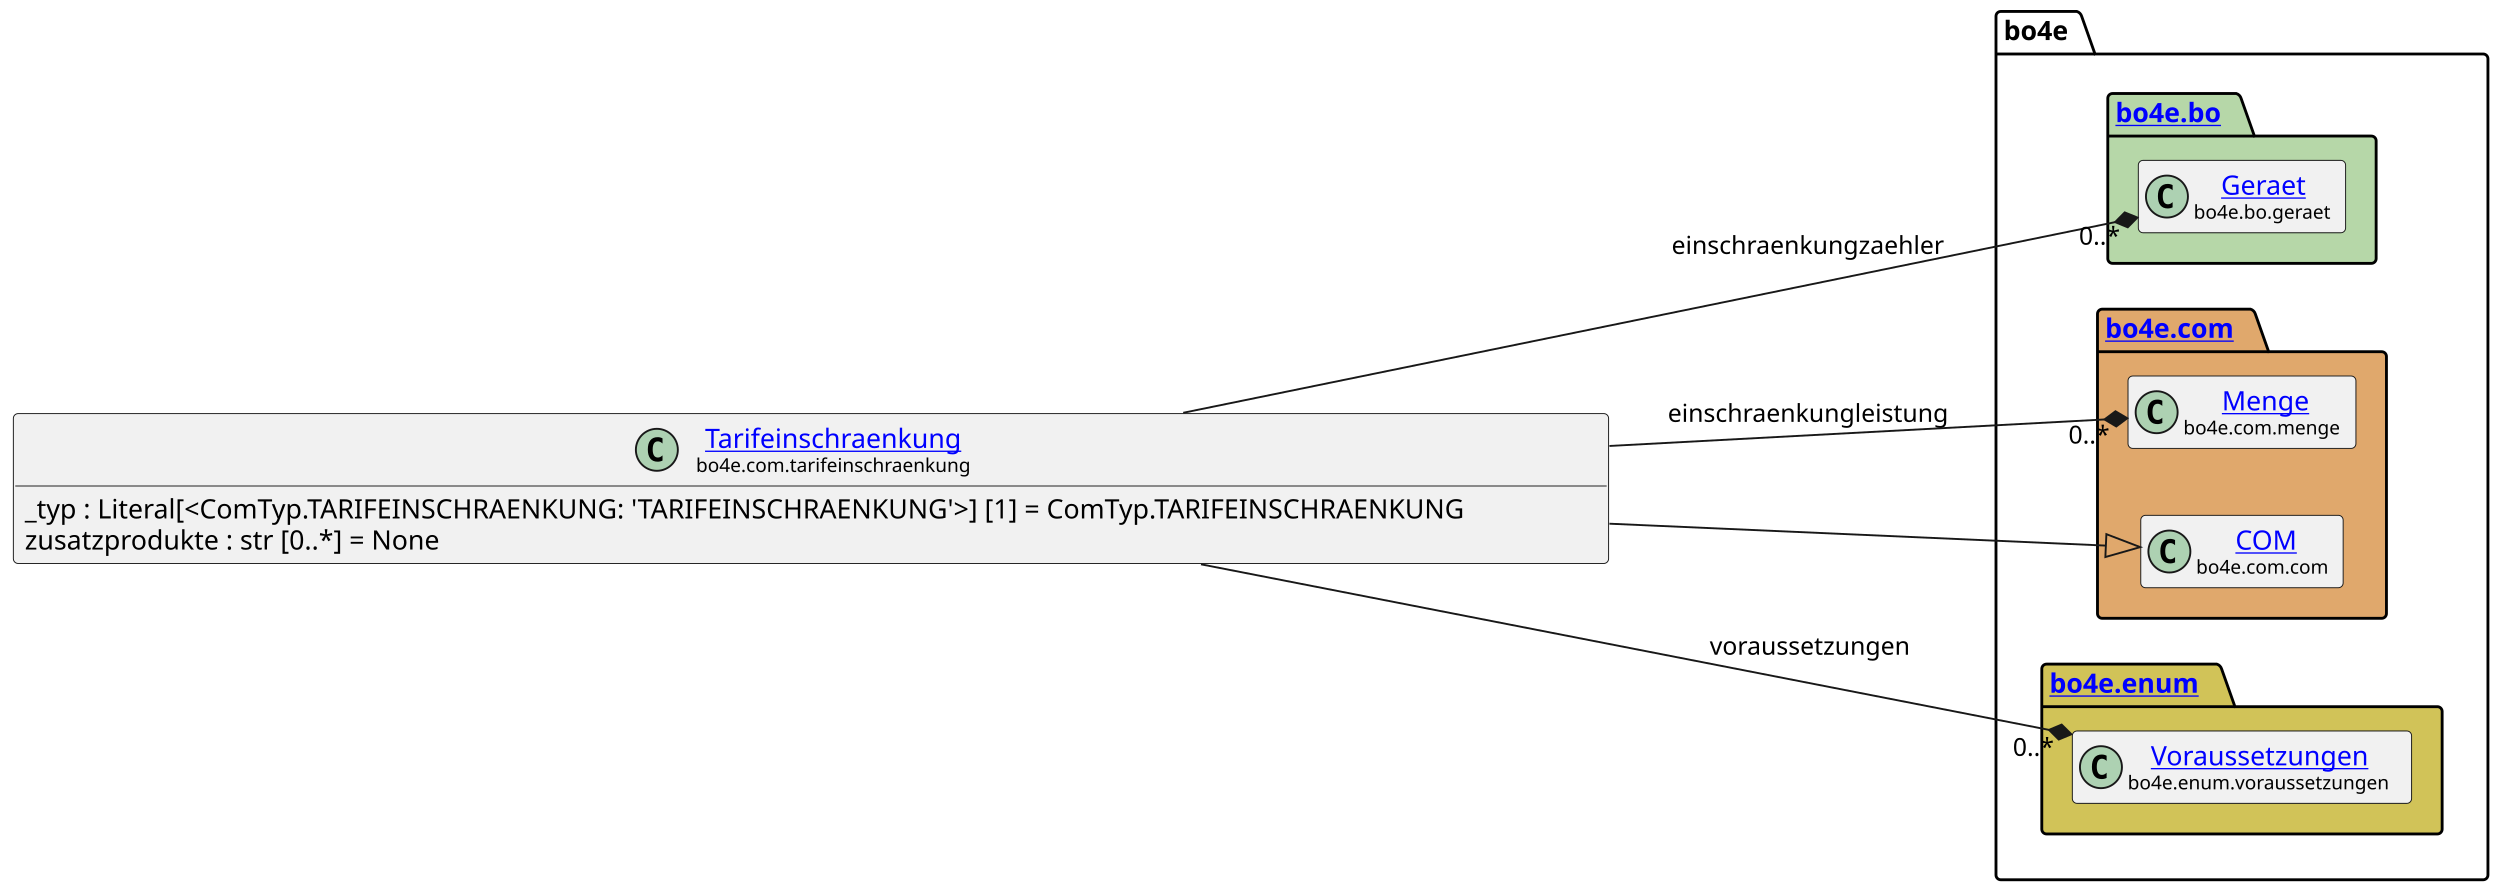
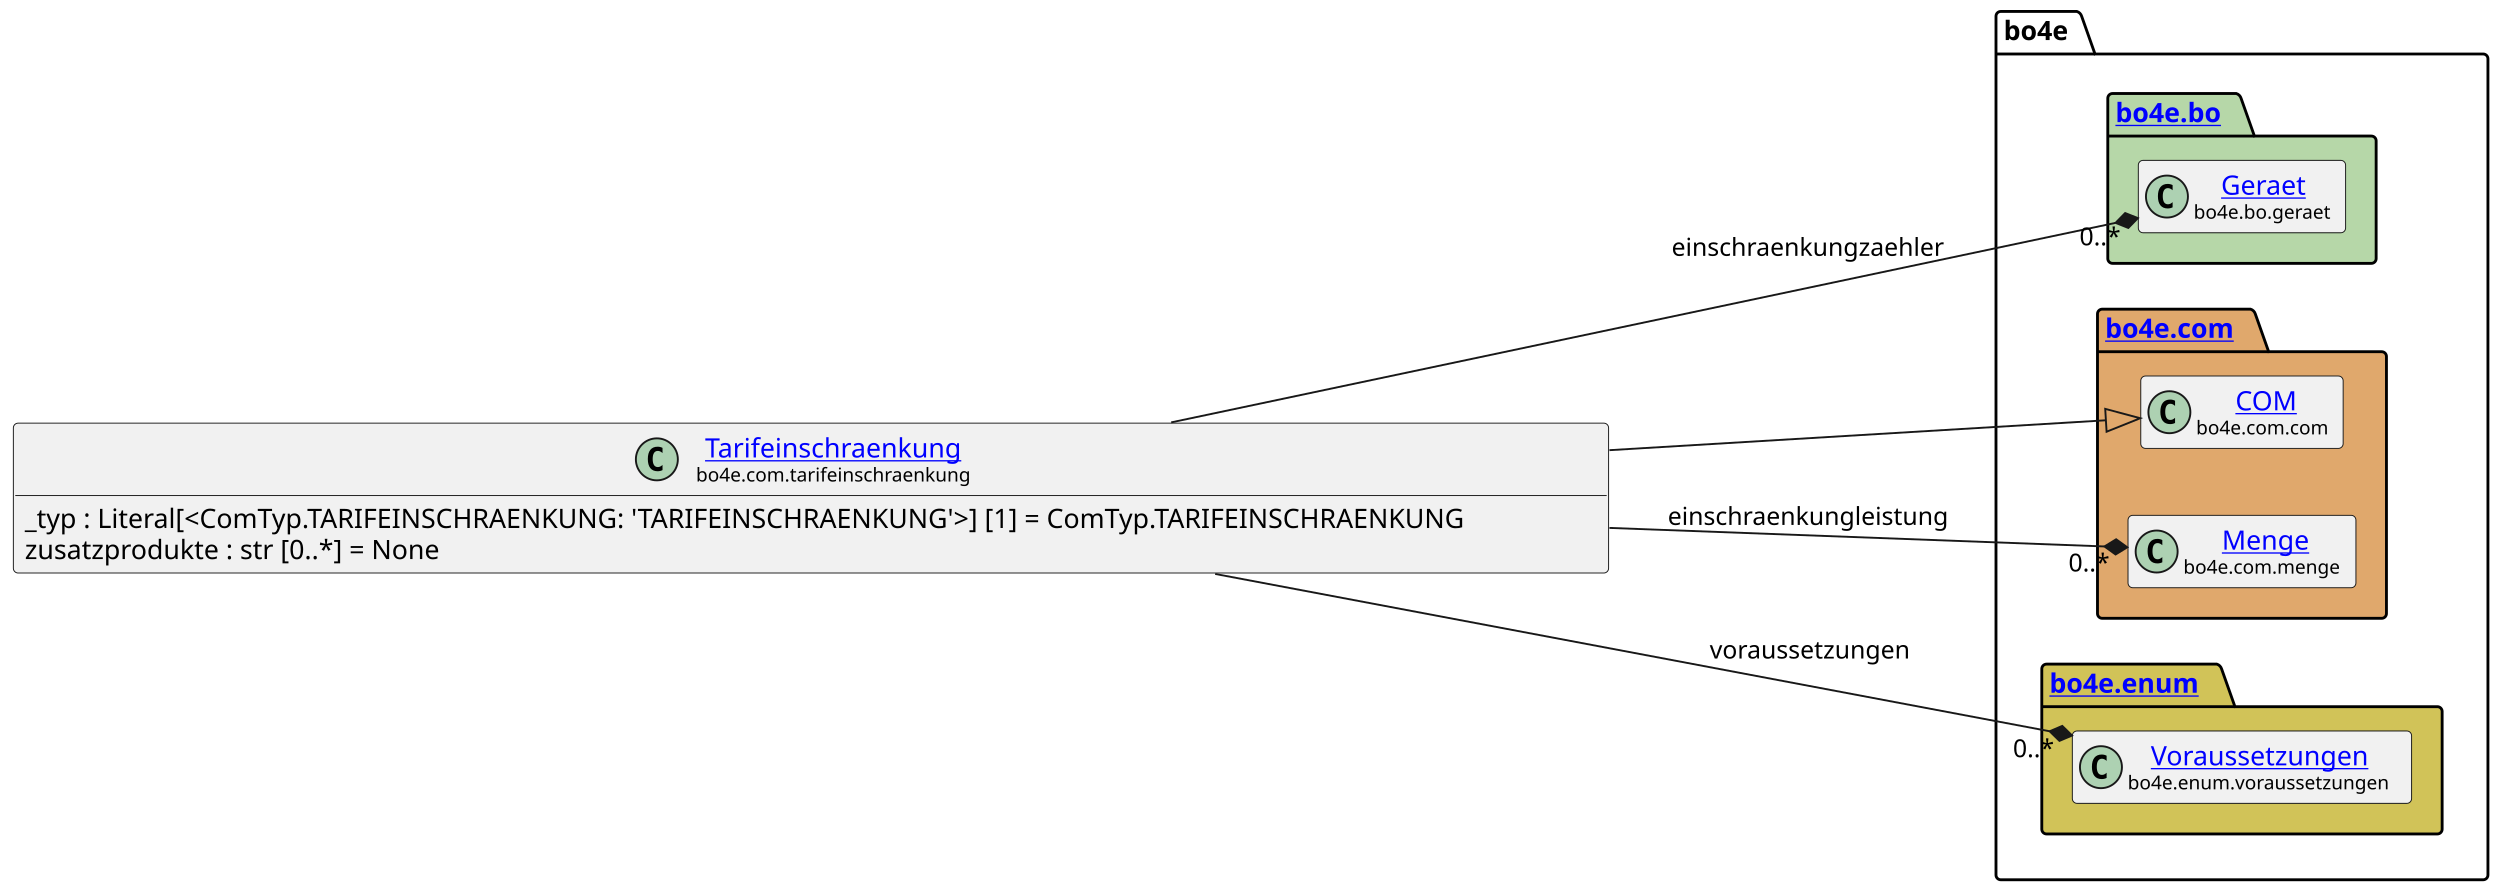
<svg xmlns="http://www.w3.org/2000/svg" xmlns:xlink="http://www.w3.org/1999/xlink" contentStyleType="text/css" data-diagram-type="CLASS" height="468px" preserveAspectRatio="none" style="width:1310px;height:468px;background:#FFFFFF;" version="1.1" viewBox="0 0 1310 468" width="1310px" zoomAndPan="magnify">
  <defs />
  <g>
    <g class="cluster" data-entity="bo4e" data-source-line="9" data-uid="ent0005" id="cluster_bo4e">
      <path d="M1048.4,6 L1088.276,6 A3.75,3.75 0 0 1 1090.776,8.5 L1097.776,28.297 L1301.18,28.297 A2.5,2.5 0 0 1 1303.68,30.797 L1303.68,458.5 A2.5,2.5 0 0 1 1301.18,461 L1048.4,461 A2.5,2.5 0 0 1 1045.9,458.5 L1045.9,8.5 A2.5,2.5 0 0 1 1048.4,6" fill="none" style="stroke:#000000;stroke-width:1.5;" />
      <line style="stroke:#000000;stroke-width:1.5;" x1="1045.9" x2="1097.776" y1="28.297" y2="28.297" />
      <text fill="#000000" font-family="sans-serif" font-size="14" font-weight="bold" lengthAdjust="spacing" textLength="38.876" x="1049.9" y="20.995">bo4e</text>
    </g>
    <g class="cluster" data-entity="bo" data-source-line="8" data-uid="ent0003" id="cluster_bo">
      <path d="M1106.98,49 L1171.814,49 A3.75,3.75 0 0 1 1174.314,51.5 L1181.314,71.297 L1242.6,71.297 A2.5,2.5 0 0 1 1245.1,73.797 L1245.1,135.5 A2.5,2.5 0 0 1 1242.6,138 L1106.98,138 A2.5,2.5 0 0 1 1104.48,135.5 L1104.48,51.5 A2.5,2.5 0 0 1 1106.98,49" fill="#B6D7A8" style="stroke:#000000;stroke-width:1.5;" />
      <line style="stroke:#000000;stroke-width:1.5;" x1="1104.48" x2="1181.314" y1="71.297" y2="71.297" />
      <a href="file:////home/runner/work/BO4E-python/BO4E-python/docs/../.tox/docs/tmp/html/api/bo4e.bo.html" target="_top" title="file:////home/runner/work/BO4E-python/BO4E-python/docs/../.tox/docs/tmp/html/api/bo4e.bo.html" xlink:actuate="onRequest" xlink:href="file:////home/runner/work/BO4E-python/BO4E-python/docs/../.tox/docs/tmp/html/api/bo4e.bo.html" xlink:show="new" xlink:title="file:////home/runner/work/BO4E-python/BO4E-python/docs/../.tox/docs/tmp/html/api/bo4e.bo.html" xlink:type="simple">
        <text fill="#0000FF" font-family="sans-serif" font-size="14" font-weight="bold" lengthAdjust="spacing" text-decoration="underline" textLength="63.834" x="1108.48" y="63.995">bo4e.bo</text>
      </a>
    </g>
    <g class="cluster" data-entity="com" data-source-line="11" data-uid="ent0006" id="cluster_com">
      <path d="M1101.58,162 L1179.279,162 A3.75,3.75 0 0 1 1181.779,164.5 L1188.779,184.297 L1248,184.297 A2.5,2.5 0 0 1 1250.5,186.797 L1250.5,321.5 A2.5,2.5 0 0 1 1248,324 L1101.58,324 A2.5,2.5 0 0 1 1099.08,321.5 L1099.08,164.5 A2.5,2.5 0 0 1 1101.58,162" fill="#E0A86C" style="stroke:#000000;stroke-width:1.5;" />
      <line style="stroke:#000000;stroke-width:1.5;" x1="1099.08" x2="1188.779" y1="184.297" y2="184.297" />
      <a href="file:////home/runner/work/BO4E-python/BO4E-python/docs/../.tox/docs/tmp/html/api/bo4e.com.html" target="_top" title="file:////home/runner/work/BO4E-python/BO4E-python/docs/../.tox/docs/tmp/html/api/bo4e.com.html" xlink:actuate="onRequest" xlink:href="file:////home/runner/work/BO4E-python/BO4E-python/docs/../.tox/docs/tmp/html/api/bo4e.com.html" xlink:show="new" xlink:title="file:////home/runner/work/BO4E-python/BO4E-python/docs/../.tox/docs/tmp/html/api/bo4e.com.html" xlink:type="simple">
        <text fill="#0000FF" font-family="sans-serif" font-size="14" font-weight="bold" lengthAdjust="spacing" text-decoration="underline" textLength="76.699" x="1103.08" y="176.995">bo4e.com</text>
      </a>
    </g>
    <g class="cluster" data-entity="enum" data-source-line="15" data-uid="ent0009" id="cluster_enum">
      <path d="M1072.4,348 L1161.611,348 A3.75,3.75 0 0 1 1164.111,350.5 L1171.111,370.297 L1277.18,370.297 A2.5,2.5 0 0 1 1279.68,372.797 L1279.68,434.5 A2.5,2.5 0 0 1 1277.18,437 L1072.4,437 A2.5,2.5 0 0 1 1069.9,434.5 L1069.9,350.5 A2.5,2.5 0 0 1 1072.4,348" fill="#D1C358" style="stroke:#000000;stroke-width:1.5;" />
      <line style="stroke:#000000;stroke-width:1.5;" x1="1069.9" x2="1171.111" y1="370.297" y2="370.297" />
      <a href="file:////home/runner/work/BO4E-python/BO4E-python/docs/../.tox/docs/tmp/html/api/bo4e.enum.html" target="_top" title="file:////home/runner/work/BO4E-python/BO4E-python/docs/../.tox/docs/tmp/html/api/bo4e.enum.html" xlink:actuate="onRequest" xlink:href="file:////home/runner/work/BO4E-python/BO4E-python/docs/../.tox/docs/tmp/html/api/bo4e.enum.html" xlink:show="new" xlink:title="file:////home/runner/work/BO4E-python/BO4E-python/docs/../.tox/docs/tmp/html/api/bo4e.enum.html" xlink:type="simple">
        <text fill="#0000FF" font-family="sans-serif" font-size="14" font-weight="bold" lengthAdjust="spacing" text-decoration="underline" textLength="88.211" x="1073.9" y="362.995">bo4e.enum</text>
      </a>
    </g>
    <g class="entity" data-entity="Geraet" data-source-line="9" data-uid="ent0004" id="entity_Geraet">
      <rect fill="#F1F1F1" height="37.938" rx="2.5" ry="2.5" style="stroke:#181818;stroke-width:0.5;" width="108.616" x="1120.48" y="84.03" />
      <ellipse cx="1135.48" cy="102.999" fill="#ADD1B2" rx="11" ry="11" style="stroke:#181818;stroke-width:1;" />
      <path d="M1138.449,108.639 Q1137.871,108.936 1137.23,109.077 Q1136.589,109.233 1135.886,109.233 Q1133.386,109.233 1132.058,107.593 Q1130.746,105.936 1130.746,102.811 Q1130.746,99.686 1132.058,98.03 Q1133.386,96.374 1135.886,96.374 Q1136.589,96.374 1137.23,96.53 Q1137.886,96.686 1138.449,96.983 L1138.449,99.702 Q1137.824,99.124 1137.23,98.858 Q1136.636,98.577 1136.011,98.577 Q1134.668,98.577 1133.98,99.655 Q1133.293,100.718 1133.293,102.811 Q1133.293,104.905 1133.98,105.983 Q1134.668,107.046 1136.011,107.046 Q1136.636,107.046 1137.23,106.78 Q1137.824,106.499 1138.449,105.921 L1138.449,108.639 Z " fill="#000000" />
      <a href="file:////home/runner/work/BO4E-python/BO4E-python/docs/../.tox/docs/tmp/html/api/bo4e.bo.html#bo4e.bo.geraet.Geraet" target="_top" title="file:////home/runner/work/BO4E-python/BO4E-python/docs/../.tox/docs/tmp/html/api/bo4e.bo.html#bo4e.bo.geraet.Geraet" xlink:actuate="onRequest" xlink:href="file:////home/runner/work/BO4E-python/BO4E-python/docs/../.tox/docs/tmp/html/api/bo4e.bo.html#bo4e.bo.geraet.Geraet" xlink:show="new" xlink:title="file:////home/runner/work/BO4E-python/BO4E-python/docs/../.tox/docs/tmp/html/api/bo4e.bo.html#bo4e.bo.geraet.Geraet" xlink:type="simple">
        <text fill="#0000FF" font-family="sans-serif" font-size="14" lengthAdjust="spacing" text-decoration="underline" textLength="47.899" x="1163.838" y="102.025">Geraet</text>
      </a>
      <text fill="#000000" font-family="sans-serif" font-size="10" lengthAdjust="spacing" textLength="76.616" x="1149.48" y="114.609">bo4e.bo.geraet</text>
    </g>
-     <g class="entity" data-entity="Menge" data-source-line="12" data-uid="ent0007" id="entity_Menge">
-       <rect fill="#F1F1F1" height="37.938" rx="2.5" ry="2.5" style="stroke:#181818;stroke-width:0.5;" width="119.427" x="1115.08" y="197.03" />
-       <ellipse cx="1130.08" cy="215.999" fill="#ADD1B2" rx="11" ry="11" style="stroke:#181818;stroke-width:1;" />
-       <path d="M1133.049,221.639 Q1132.471,221.936 1131.83,222.077 Q1131.189,222.233 1130.486,222.233 Q1127.986,222.233 1126.658,220.593 Q1125.346,218.936 1125.346,215.811 Q1125.346,212.686 1126.658,211.03 Q1127.986,209.374 1130.486,209.374 Q1131.189,209.374 1131.83,209.53 Q1132.486,209.686 1133.049,209.983 L1133.049,212.702 Q1132.424,212.124 1131.83,211.858 Q1131.236,211.577 1130.611,211.577 Q1129.267,211.577 1128.58,212.655 Q1127.892,213.718 1127.892,215.811 Q1127.892,217.905 1128.58,218.983 Q1129.267,220.046 1130.611,220.046 Q1131.236,220.046 1131.83,219.78 Q1132.424,219.499 1133.049,218.921 L1133.049,221.639 Z " fill="#000000" />
+     <g class="entity" data-entity="COM" data-source-line="12" data-uid="ent0007" id="entity_COM">
+       <rect fill="#F1F1F1" height="37.938" rx="2.5" ry="2.5" style="stroke:#181818;stroke-width:0.5;" width="106.053" x="1121.76" y="197.03" />
+       <ellipse cx="1136.76" cy="215.999" fill="#ADD1B2" rx="11" ry="11" style="stroke:#181818;stroke-width:1;" />
+       <path d="M1139.729,221.639 Q1139.151,221.936 1138.51,222.077 Q1137.869,222.233 1137.166,222.233 Q1134.666,222.233 1133.338,220.593 Q1132.026,218.936 1132.026,215.811 Q1132.026,212.686 1133.338,211.03 Q1134.666,209.374 1137.166,209.374 Q1137.869,209.374 1138.51,209.53 Q1139.166,209.686 1139.729,209.983 L1139.729,212.702 Q1139.104,212.124 1138.51,211.858 Q1137.916,211.577 1137.291,211.577 Q1135.947,211.577 1135.26,212.655 Q1134.572,213.718 1134.572,215.811 Q1134.572,217.905 1135.26,218.983 Q1135.947,220.046 1137.291,220.046 Q1137.916,220.046 1138.51,219.78 Q1139.104,219.499 1139.729,218.921 L1139.729,221.639 Z " fill="#000000" />
+       <a href="file:////home/runner/work/BO4E-python/BO4E-python/docs/../.tox/docs/tmp/html/api/bo4e.com.html#bo4e.com.com.COM" target="_top" title="file:////home/runner/work/BO4E-python/BO4E-python/docs/../.tox/docs/tmp/html/api/bo4e.com.html#bo4e.com.com.COM" xlink:actuate="onRequest" xlink:href="file:////home/runner/work/BO4E-python/BO4E-python/docs/../.tox/docs/tmp/html/api/bo4e.com.html#bo4e.com.com.COM" xlink:show="new" xlink:title="file:////home/runner/work/BO4E-python/BO4E-python/docs/../.tox/docs/tmp/html/api/bo4e.com.html#bo4e.com.com.COM" xlink:type="simple">
+         <text fill="#0000FF" font-family="sans-serif" font-size="14" lengthAdjust="spacing" text-decoration="underline" textLength="32.874" x="1171.349" y="215.025">COM</text>
+       </a>
+       <text fill="#000000" font-family="sans-serif" font-size="10" lengthAdjust="spacing" textLength="74.053" x="1150.76" y="227.609">bo4e.com.com</text>
+     </g>
+     <g class="entity" data-entity="Menge" data-source-line="13" data-uid="ent0008" id="entity_Menge">
+       <rect fill="#F1F1F1" height="37.938" rx="2.5" ry="2.5" style="stroke:#181818;stroke-width:0.5;" width="119.427" x="1115.08" y="270.03" />
+       <ellipse cx="1130.08" cy="288.999" fill="#ADD1B2" rx="11" ry="11" style="stroke:#181818;stroke-width:1;" />
+       <path d="M1133.049,294.639 Q1132.471,294.936 1131.83,295.077 Q1131.189,295.233 1130.486,295.233 Q1127.986,295.233 1126.658,293.592 Q1125.346,291.936 1125.346,288.811 Q1125.346,285.686 1126.658,284.03 Q1127.986,282.374 1130.486,282.374 Q1131.189,282.374 1131.83,282.53 Q1132.486,282.686 1133.049,282.983 L1133.049,285.702 Q1132.424,285.124 1131.83,284.858 Q1131.236,284.577 1130.611,284.577 Q1129.267,284.577 1128.58,285.655 Q1127.892,286.717 1127.892,288.811 Q1127.892,290.905 1128.58,291.983 Q1129.267,293.046 1130.611,293.046 Q1131.236,293.046 1131.83,292.78 Q1132.424,292.499 1133.049,291.921 L1133.049,294.639 Z " fill="#000000" />
      <a href="file:////home/runner/work/BO4E-python/BO4E-python/docs/../.tox/docs/tmp/html/api/bo4e.com.html#bo4e.com.menge.Menge" target="_top" title="file:////home/runner/work/BO4E-python/BO4E-python/docs/../.tox/docs/tmp/html/api/bo4e.com.html#bo4e.com.menge.Menge" xlink:actuate="onRequest" xlink:href="file:////home/runner/work/BO4E-python/BO4E-python/docs/../.tox/docs/tmp/html/api/bo4e.com.html#bo4e.com.menge.Menge" xlink:show="new" xlink:title="file:////home/runner/work/BO4E-python/BO4E-python/docs/../.tox/docs/tmp/html/api/bo4e.com.html#bo4e.com.menge.Menge" xlink:type="simple">
-         <text fill="#0000FF" font-family="sans-serif" font-size="14" lengthAdjust="spacing" text-decoration="underline" textLength="47.065" x="1164.261" y="215.025">Menge</text>
+         <text fill="#0000FF" font-family="sans-serif" font-size="14" lengthAdjust="spacing" text-decoration="underline" textLength="47.065" x="1164.261" y="288.025">Menge</text>
      </a>
-       <text fill="#000000" font-family="sans-serif" font-size="10" lengthAdjust="spacing" textLength="87.427" x="1144.08" y="227.609">bo4e.com.menge</text>
-     </g>
-     <g class="entity" data-entity="COM" data-source-line="13" data-uid="ent0008" id="entity_COM">
-       <rect fill="#F1F1F1" height="37.938" rx="2.5" ry="2.5" style="stroke:#181818;stroke-width:0.5;" width="106.053" x="1121.76" y="270.03" />
-       <ellipse cx="1136.76" cy="288.999" fill="#ADD1B2" rx="11" ry="11" style="stroke:#181818;stroke-width:1;" />
-       <path d="M1139.729,294.639 Q1139.151,294.936 1138.51,295.077 Q1137.869,295.233 1137.166,295.233 Q1134.666,295.233 1133.338,293.592 Q1132.026,291.936 1132.026,288.811 Q1132.026,285.686 1133.338,284.03 Q1134.666,282.374 1137.166,282.374 Q1137.869,282.374 1138.51,282.53 Q1139.166,282.686 1139.729,282.983 L1139.729,285.702 Q1139.104,285.124 1138.51,284.858 Q1137.916,284.577 1137.291,284.577 Q1135.947,284.577 1135.26,285.655 Q1134.572,286.717 1134.572,288.811 Q1134.572,290.905 1135.26,291.983 Q1135.947,293.046 1137.291,293.046 Q1137.916,293.046 1138.51,292.78 Q1139.104,292.499 1139.729,291.921 L1139.729,294.639 Z " fill="#000000" />
-       <a href="file:////home/runner/work/BO4E-python/BO4E-python/docs/../.tox/docs/tmp/html/api/bo4e.com.html#bo4e.com.com.COM" target="_top" title="file:////home/runner/work/BO4E-python/BO4E-python/docs/../.tox/docs/tmp/html/api/bo4e.com.html#bo4e.com.com.COM" xlink:actuate="onRequest" xlink:href="file:////home/runner/work/BO4E-python/BO4E-python/docs/../.tox/docs/tmp/html/api/bo4e.com.html#bo4e.com.com.COM" xlink:show="new" xlink:title="file:////home/runner/work/BO4E-python/BO4E-python/docs/../.tox/docs/tmp/html/api/bo4e.com.html#bo4e.com.com.COM" xlink:type="simple">
-         <text fill="#0000FF" font-family="sans-serif" font-size="14" lengthAdjust="spacing" text-decoration="underline" textLength="32.874" x="1171.349" y="288.025">COM</text>
-       </a>
-       <text fill="#000000" font-family="sans-serif" font-size="10" lengthAdjust="spacing" textLength="74.053" x="1150.76" y="300.609">bo4e.com.com</text>
+       <text fill="#000000" font-family="sans-serif" font-size="10" lengthAdjust="spacing" textLength="87.427" x="1144.08" y="300.609">bo4e.com.menge</text>
    </g>
    <g class="entity" data-entity="Voraussetzungen" data-source-line="16" data-uid="ent0010" id="entity_Voraussetzungen">
      <rect fill="#F1F1F1" height="37.938" rx="2.5" ry="2.5" style="stroke:#181818;stroke-width:0.5;" width="177.776" x="1085.9" y="383.03" />
      <ellipse cx="1100.9" cy="401.999" fill="#ADD1B2" rx="11" ry="11" style="stroke:#181818;stroke-width:1;" />
      <path d="M1103.869,407.639 Q1103.291,407.936 1102.65,408.077 Q1102.009,408.233 1101.306,408.233 Q1098.806,408.233 1097.478,406.592 Q1096.166,404.936 1096.166,401.811 Q1096.166,398.686 1097.478,397.03 Q1098.806,395.374 1101.306,395.374 Q1102.009,395.374 1102.65,395.53 Q1103.306,395.686 1103.869,395.983 L1103.869,398.702 Q1103.244,398.124 1102.65,397.858 Q1102.056,397.577 1101.431,397.577 Q1100.088,397.577 1099.4,398.655 Q1098.713,399.717 1098.713,401.811 Q1098.713,403.905 1099.4,404.983 Q1100.088,406.046 1101.431,406.046 Q1102.056,406.046 1102.65,405.78 Q1103.244,405.499 1103.869,404.921 L1103.869,407.639 Z " fill="#000000" />
      <a href="file:////home/runner/work/BO4E-python/BO4E-python/docs/../.tox/docs/tmp/html/api/bo4e.enum.html#bo4e.enum.voraussetzungen.Voraussetzungen" target="_top" title="file:////home/runner/work/BO4E-python/BO4E-python/docs/../.tox/docs/tmp/html/api/bo4e.enum.html#bo4e.enum.voraussetzungen.Voraussetzungen" xlink:actuate="onRequest" xlink:href="file:////home/runner/work/BO4E-python/BO4E-python/docs/../.tox/docs/tmp/html/api/bo4e.enum.html#bo4e.enum.voraussetzungen.Voraussetzungen" xlink:show="new" xlink:title="file:////home/runner/work/BO4E-python/BO4E-python/docs/../.tox/docs/tmp/html/api/bo4e.enum.html#bo4e.enum.voraussetzungen.Voraussetzungen" xlink:type="simple">
        <text fill="#0000FF" font-family="sans-serif" font-size="14" lengthAdjust="spacing" text-decoration="underline" textLength="121.509" x="1127.034" y="401.025">Voraussetzungen</text>
      </a>
      <text fill="#000000" font-family="sans-serif" font-size="10" lengthAdjust="spacing" textLength="145.776" x="1114.9" y="413.609">bo4e.enum.voraussetzungen</text>
    </g>
    <g class="entity" data-entity="Tarifeinschraenkung" data-source-line="3" data-uid="ent0002" id="entity_Tarifeinschraenkung">
-       <rect fill="#F1F1F1" height="78.531" rx="2.5" ry="2.5" style="stroke:#181818;stroke-width:0.5;" width="835.901" x="7" y="216.73" />
-       <ellipse cx="344.194" cy="235.699" fill="#ADD1B2" rx="11" ry="11" style="stroke:#181818;stroke-width:1;" />
-       <path d="M347.163,241.339 Q346.585,241.636 345.944,241.777 Q345.304,241.933 344.601,241.933 Q342.101,241.933 340.772,240.292 Q339.46,238.636 339.46,235.511 Q339.46,232.386 340.772,230.73 Q342.101,229.074 344.601,229.074 Q345.304,229.074 345.944,229.23 Q346.601,229.386 347.163,229.683 L347.163,232.402 Q346.538,231.824 345.944,231.558 Q345.351,231.277 344.726,231.277 Q343.382,231.277 342.694,232.355 Q342.007,233.417 342.007,235.511 Q342.007,237.605 342.694,238.683 Q343.382,239.746 344.726,239.746 Q345.351,239.746 345.944,239.48 Q346.538,239.199 347.163,238.621 L347.163,241.339 Z " fill="#000000" />
+       <rect fill="#F1F1F1" height="78.531" rx="2.5" ry="2.5" style="stroke:#181818;stroke-width:0.5;" width="835.901" x="7" y="221.73" />
+       <ellipse cx="344.194" cy="240.699" fill="#ADD1B2" rx="11" ry="11" style="stroke:#181818;stroke-width:1;" />
+       <path d="M347.163,246.339 Q346.585,246.636 345.944,246.777 Q345.304,246.933 344.601,246.933 Q342.101,246.933 340.772,245.292 Q339.46,243.636 339.46,240.511 Q339.46,237.386 340.772,235.73 Q342.101,234.074 344.601,234.074 Q345.304,234.074 345.944,234.23 Q346.601,234.386 347.163,234.683 L347.163,237.402 Q346.538,236.824 345.944,236.558 Q345.351,236.277 344.726,236.277 Q343.382,236.277 342.694,237.355 Q342.007,238.417 342.007,240.511 Q342.007,242.605 342.694,243.683 Q343.382,244.746 344.726,244.746 Q345.351,244.746 345.944,244.48 Q346.538,244.199 347.163,243.621 L347.163,246.339 Z " fill="#000000" />
      <a href="file:////home/runner/work/BO4E-python/BO4E-python/docs/../.tox/docs/tmp/html/api/bo4e.com.html#bo4e.com.tarifeinschraenkung.Tarifeinschraenkung" target="_top" title="file:////home/runner/work/BO4E-python/BO4E-python/docs/../.tox/docs/tmp/html/api/bo4e.com.html#bo4e.com.tarifeinschraenkung.Tarifeinschraenkung" xlink:actuate="onRequest" xlink:href="file:////home/runner/work/BO4E-python/BO4E-python/docs/../.tox/docs/tmp/html/api/bo4e.com.html#bo4e.com.tarifeinschraenkung.Tarifeinschraenkung" xlink:show="new" xlink:title="file:////home/runner/work/BO4E-python/BO4E-python/docs/../.tox/docs/tmp/html/api/bo4e.com.html#bo4e.com.tarifeinschraenkung.Tarifeinschraenkung" xlink:type="simple">
-         <text fill="#0000FF" font-family="sans-serif" font-size="14" lengthAdjust="spacing" text-decoration="underline" textLength="143.507" x="369.447" y="234.725">Tarifeinschraenkung</text>
+         <text fill="#0000FF" font-family="sans-serif" font-size="14" lengthAdjust="spacing" text-decoration="underline" textLength="143.507" x="369.447" y="239.725">Tarifeinschraenkung</text>
      </a>
-       <text fill="#000000" font-family="sans-serif" font-size="10" lengthAdjust="spacing" textLength="153.013" x="364.694" y="247.309">bo4e.com.tarifeinschraenkung</text>
-       <line style="stroke:#181818;stroke-width:0.5;" x1="8" x2="841.901" y1="254.667" y2="254.667" />
-       <text fill="#000000" font-family="sans-serif" font-size="14" lengthAdjust="spacing" textLength="823.901" x="13" y="271.663">_typ : Literal[&lt;ComTyp.TARIFEINSCHRAENKUNG: 'TARIFEINSCHRAENKUNG'&gt;] [1] = ComTyp.TARIFEINSCHRAENKUNG</text>
-       <text fill="#000000" font-family="sans-serif" font-size="14" lengthAdjust="spacing" textLength="237.603" x="13" y="287.959">zusatzprodukte : str [0..*] = None</text>
+       <text fill="#000000" font-family="sans-serif" font-size="10" lengthAdjust="spacing" textLength="153.013" x="364.694" y="252.309">bo4e.com.tarifeinschraenkung</text>
+       <line style="stroke:#181818;stroke-width:0.5;" x1="8" x2="841.901" y1="259.668" y2="259.668" />
+       <text fill="#000000" font-family="sans-serif" font-size="14" lengthAdjust="spacing" textLength="823.901" x="13" y="276.663">_typ : Literal[&lt;ComTyp.TARIFEINSCHRAENKUNG: 'TARIFEINSCHRAENKUNG'&gt;] [1] = ComTyp.TARIFEINSCHRAENKUNG</text>
+       <text fill="#000000" font-family="sans-serif" font-size="14" lengthAdjust="spacing" textLength="237.603" x="13" y="292.959">zusatzprodukte : str [0..*] = None</text>
    </g>
    <g class="link" data-entity-1="Tarifeinschraenkung" data-entity-2="COM" data-source-line="19" data-uid="lnk11" id="link_Tarifeinschraenkung_COM">
-       <path codeLine="19" d="M843.33,274.42 C954.64,279.33 1042.767,283.216 1103.477,285.896" fill="none" id="Tarifeinschraenkung-to-COM" style="stroke:#181818;stroke-width:1;" />
-       <polygon fill="none" points="1121.46,286.69,1103.742,279.902,1103.213,291.89,1121.46,286.69" style="stroke:#181818;stroke-width:1;" />
+       <path codeLine="19" d="M843.33,235.89 C954.64,229.19 1042.782,223.88 1103.492,220.23" fill="none" id="Tarifeinschraenkung-to-COM" style="stroke:#181818;stroke-width:1;" />
+       <polygon fill="none" points="1121.46,219.15,1103.132,214.241,1103.852,226.219,1121.46,219.15" style="stroke:#181818;stroke-width:1;" />
    </g>
    <g class="link" data-entity-1="Tarifeinschraenkung" data-entity-2="Voraussetzungen" data-source-line="20" data-uid="lnk12" id="link_Tarifeinschraenkung_Voraussetzungen">
-       <path codeLine="20" d="M629.31,295.7 C778.53,324.83 962.092,360.671 1073.652,382.451" fill="none" id="Tarifeinschraenkung-to-Voraussetzungen" style="stroke:#181818;stroke-width:1;" />
-       <polygon fill="#181818" points="1085.43,384.75,1080.308,379.674,1073.652,382.451,1078.775,387.526,1085.43,384.75" style="stroke:#181818;stroke-width:1;" />
-       <text fill="#000000" font-family="sans-serif" font-size="13" lengthAdjust="spacing" textLength="111.63" x="895.9" y="343.067">voraussetzungen</text>
-       <text fill="#000000" font-family="sans-serif" font-size="13" lengthAdjust="spacing" textLength="23.036" x="1054.709" y="396.076">0..*</text>
+       <path codeLine="20" d="M636.75,300.75 C785.14,328.72 964.348,362.506 1073.998,383.186" fill="none" id="Tarifeinschraenkung-to-Voraussetzungen" style="stroke:#181818;stroke-width:1;" />
+       <polygon fill="#181818" points="1085.79,385.41,1080.635,380.367,1073.998,383.186,1079.153,388.229,1085.79,385.41" style="stroke:#181818;stroke-width:1;" />
+       <text fill="#000000" font-family="sans-serif" font-size="13" lengthAdjust="spacing" textLength="111.63" x="895.9" y="345.067">voraussetzungen</text>
+       <text fill="#000000" font-family="sans-serif" font-size="13" lengthAdjust="spacing" textLength="23.036" x="1054.783" y="396.758">0..*</text>
    </g>
    <g class="link" data-entity-1="Tarifeinschraenkung" data-entity-2="Geraet" data-source-line="21" data-uid="lnk13" id="link_Tarifeinschraenkung_Geraet">
-       <path codeLine="21" d="M620,216.3 C787.05,182.12 1005.223,137.485 1108.274,116.405" fill="none" id="Tarifeinschraenkung-to-Geraet" style="stroke:#181818;stroke-width:1;" />
-       <polygon fill="#181818" points="1120.03,114,1113.35,111.284,1108.274,116.405,1114.953,119.121,1120.03,114" style="stroke:#181818;stroke-width:1;" />
-       <text fill="#000000" font-family="sans-serif" font-size="13" lengthAdjust="spacing" textLength="151.798" x="875.9" y="133.067">einschraenkungzaehler</text>
-       <text fill="#000000" font-family="sans-serif" font-size="13" lengthAdjust="spacing" textLength="23.036" x="1089.371" y="128.214">0..*</text>
+       <path codeLine="21" d="M613.7,221.33 C781.35,185.91 1004.309,138.811 1108.539,116.781" fill="none" id="Tarifeinschraenkung-to-Geraet" style="stroke:#181818;stroke-width:1;" />
+       <polygon fill="#181818" points="1120.28,114.3,1113.582,111.627,1108.539,116.781,1115.237,119.454,1120.28,114.3" style="stroke:#181818;stroke-width:1;" />
+       <text fill="#000000" font-family="sans-serif" font-size="13" lengthAdjust="spacing" textLength="151.798" x="875.9" y="134.067">einschraenkungzaehler</text>
+       <text fill="#000000" font-family="sans-serif" font-size="13" lengthAdjust="spacing" textLength="23.036" x="1089.65" y="128.548">0..*</text>
    </g>
    <g class="link" data-entity-1="Tarifeinschraenkung" data-entity-2="Menge" data-source-line="22" data-uid="lnk14" id="link_Tarifeinschraenkung_Menge">
-       <path codeLine="22" d="M843.33,233.68 C950.62,227.94 1041.097,223.102 1102.727,219.802" fill="none" id="Tarifeinschraenkung-to-Menge" style="stroke:#181818;stroke-width:1;" />
-       <polygon fill="#181818" points="1114.71,219.16,1108.505,215.487,1102.727,219.802,1108.932,223.475,1114.71,219.16" style="stroke:#181818;stroke-width:1;" />
-       <text fill="#000000" font-family="sans-serif" font-size="13" lengthAdjust="spacing" textLength="155.638" x="873.9" y="221.067">einschraenkungleistung</text>
-       <text fill="#000000" font-family="sans-serif" font-size="13" lengthAdjust="spacing" textLength="23.036" x="1083.882" y="232.4">0..*</text>
+       <path codeLine="22" d="M843.33,276.63 C950.62,280.64 1041.088,284.031 1102.718,286.341" fill="none" id="Tarifeinschraenkung-to-Menge" style="stroke:#181818;stroke-width:1;" />
+       <polygon fill="#181818" points="1114.71,286.79,1108.864,282.568,1102.718,286.341,1108.564,290.562,1114.71,286.79" style="stroke:#181818;stroke-width:1;" />
+       <text fill="#000000" font-family="sans-serif" font-size="13" lengthAdjust="spacing" textLength="155.638" x="873.9" y="275.067">einschraenkungleistung</text>
+       <text fill="#000000" font-family="sans-serif" font-size="13" lengthAdjust="spacing" textLength="23.036" x="1083.882" y="299.443">0..*</text>
    </g>
  </g>
</svg>
